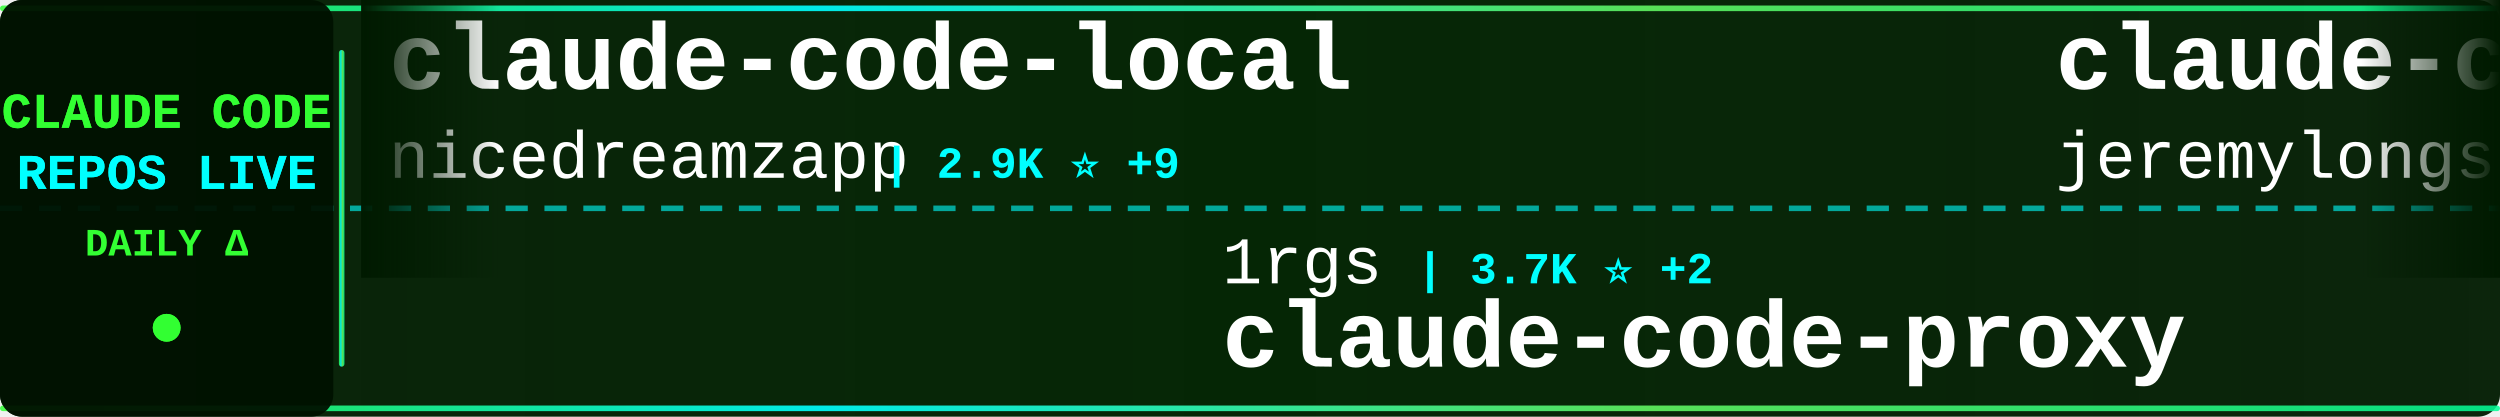
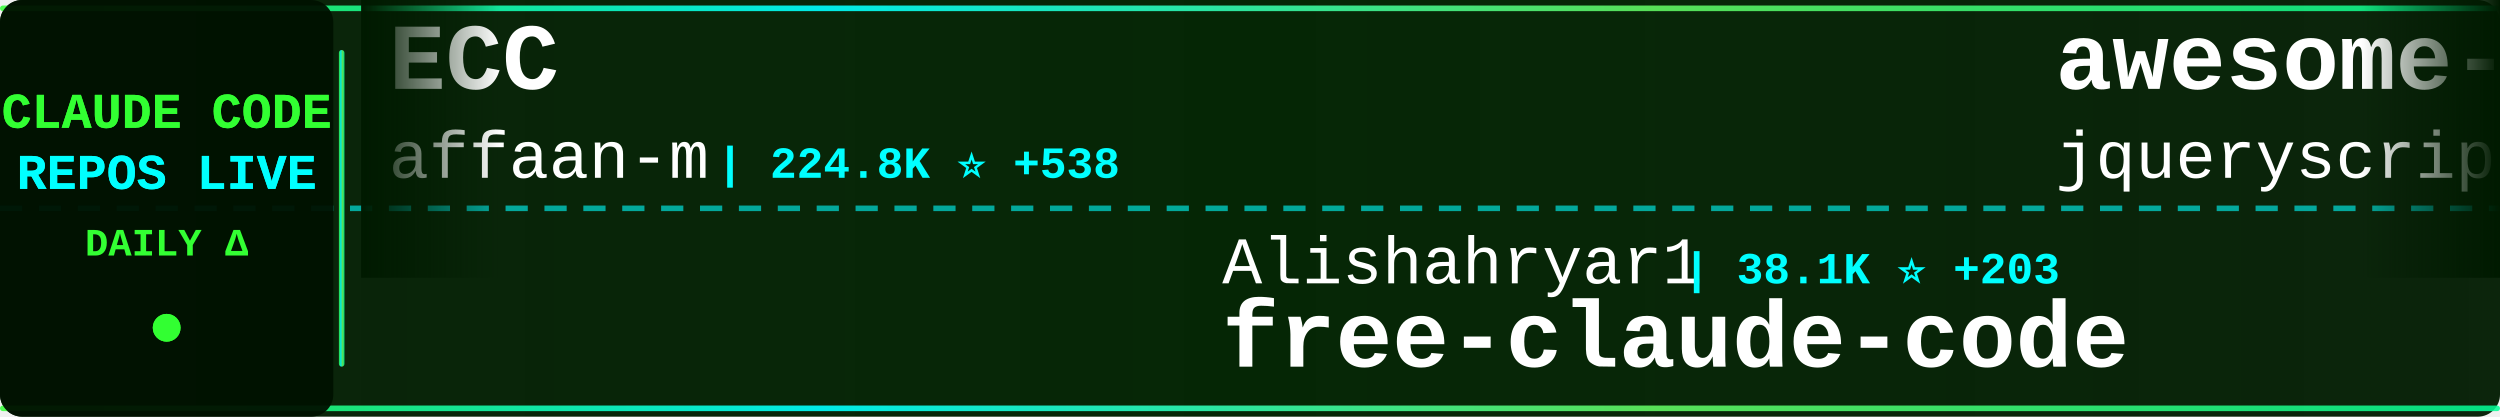
<svg xmlns="http://www.w3.org/2000/svg" width="900" height="150">
  <defs>
    <linearGradient id="tickerBg" x1="0%" y1="0%" x2="100%" y2="0%">
      <stop offset="0%" style="stop-color:#001a00;stop-opacity:0.95" />
      <stop offset="50%" style="stop-color:#002200;stop-opacity:0.98" />
      <stop offset="100%" style="stop-color:#001a00;stop-opacity:0.95" />
    </linearGradient>
    <linearGradient id="borderGrad" x1="0%" y1="0%" x2="100%" y2="0%">
      <stop offset="0%" style="stop-color:#33ff33;stop-opacity:0.85">
        <animate attributeName="stop-opacity" values="0.85;1;0.85" dur="2s" repeatCount="indefinite" />
      </stop>
      <stop offset="33%" style="stop-color:#00ffff;stop-opacity:0.9">
        <animate attributeName="stop-opacity" values="0.9;1;0.9" dur="2.2s" repeatCount="indefinite" />
      </stop>
      <stop offset="66%" style="stop-color:#66ff66;stop-opacity:0.85">
        <animate attributeName="stop-opacity" values="0.85;1;0.85" dur="1.8s" repeatCount="indefinite" />
      </stop>
      <stop offset="100%" style="stop-color:#00ff99;stop-opacity:0.85">
        <animate attributeName="stop-opacity" values="0.85;1;0.85" dur="2s" repeatCount="indefinite" />
      </stop>
    </linearGradient>
    <filter id="textGlow">
      <feGaussianBlur stdDeviation="0.1" result="coloredBlur" />
      <feMerge>
        <feMergeNode in="coloredBlur" />
        <feMergeNode in="SourceGraphic" />
      </feMerge>
    </filter>
    <filter id="metricGlow">
      <feGaussianBlur stdDeviation="0.2" result="coloredBlur" />
      <feMerge>
        <feMergeNode in="coloredBlur" />
        <feMergeNode in="SourceGraphic" />
      </feMerge>
    </filter>
    <linearGradient id="leftFade" x1="0%" y1="0%" x2="100%" y2="0%">
      <stop offset="0%" style="stop-color:#001a00;stop-opacity:1" />
      <stop offset="100%" style="stop-color:#001a00;stop-opacity:0" />
    </linearGradient>
    <linearGradient id="rightFade" x1="0%" y1="0%" x2="100%" y2="0%">
      <stop offset="0%" style="stop-color:#001a00;stop-opacity:0" />
      <stop offset="100%" style="stop-color:#001a00;stop-opacity:1" />
    </linearGradient>
  </defs>
  <rect width="900" height="150" fill="url(#tickerBg)" rx="8" />
  <rect x="0" y="2" width="900" height="2" fill="url(#borderGrad)" rx="1" />
  <rect x="0" y="146" width="900" height="2" fill="url(#borderGrad)" rx="1" />
  <line x1="0" y1="75" x2="900" y2="75" stroke="#00ffff" stroke-width="2" stroke-dasharray="8 6" opacity="0.6" />
  <rect x="0" y="0" width="120" height="150" fill="#001100" opacity="0.95" rx="8" />
  <text x="60" y="46" font-family="'Courier New', monospace" font-size="18" font-weight="bold" fill="#33ff33" text-anchor="middle" filter="url(#textGlow)">
    CLAUDE CODE
  </text>
  <text x="60" y="68" font-family="'Courier New', monospace" font-size="18" font-weight="bold" fill="#00ffff" text-anchor="middle" filter="url(#textGlow)">
    REPOS LIVE
  </text>
  <text x="60" y="92" font-family="'Courier New', monospace" font-size="14" font-weight="bold" fill="#33ff33" text-anchor="middle">
    DAILY Δ
  </text>
  <circle cx="60" cy="118" r="5" fill="#33ff33" filter="url(#metricGlow)">
    <animate attributeName="r" values="4;6;4" dur="1.5s" repeatCount="indefinite" />
    <animate attributeName="opacity" values="0.6;1;0.6" dur="1.5s" repeatCount="indefinite" />
  </circle>
  <rect x="122" y="18" width="2" height="114" fill="url(#borderGrad)" rx="1" />
  <clipPath id="tickerClip">
    <rect x="130" y="0" width="770" height="150" />
  </clipPath>
  <g clip-path="url(#tickerClip)">
    <g id="tickerItems">
      <animateTransform attributeName="transform" attributeType="XML" type="translate" from="0 0" to="-3000 0" dur="54s" repeatCount="indefinite" />
      <g transform="translate(0, 0)">
-         <text x="140" y="32" font-family="'Courier New', monospace" font-size="34" font-weight="bold" fill="#ffffff">claude-code-local</text>
-         <text x="140" y="64" font-family="'Courier New', monospace" font-size="24" font-weight="normal" fill="#ffffff" opacity="1.0">nicedreamzapp</text>
-         <text x="318" y="64" font-family="'Courier New', monospace" font-size="16" font-weight="bold" fill="#00ffff"> | 2.9K ⭐ +9</text>
+         <text x="140" y="32" font-family="'Courier New', monospace" font-size="34" font-weight="bold" fill="#ffffff">ECC</text>
+         <text x="140" y="64" font-family="'Courier New', monospace" font-size="24" font-weight="normal" fill="#ffffff" opacity="1.0">affaan-m</text>
+         <text x="258" y="64" font-family="'Courier New', monospace" font-size="16" font-weight="bold" fill="#00ffff"> | 224.8K ⭐ +538</text>
      </g>
      <g transform="translate(300, 0)">
-         <text x="140" y="102" font-family="'Courier New', monospace" font-size="24" font-weight="normal" fill="#ffffff" opacity="1.0">1rgs</text>
-         <text x="210" y="102" font-family="'Courier New', monospace" font-size="16" font-weight="bold" fill="#00ffff"> | 3.7K ⭐ +2</text>
-         <text x="140" y="132" font-family="'Courier New', monospace" font-size="34" font-weight="bold" fill="#ffffff">claude-code-proxy</text>
+         <text x="140" y="102" font-family="'Courier New', monospace" font-size="24" font-weight="normal" fill="#ffffff" opacity="1.0">Alishahryar1</text>
+         <text x="306" y="102" font-family="'Courier New', monospace" font-size="16" font-weight="bold" fill="#00ffff"> | 38.1K ⭐ +203</text>
+         <text x="140" y="132" font-family="'Courier New', monospace" font-size="34" font-weight="bold" fill="#ffffff">free-claude-code</text>
      </g>
      <g transform="translate(600, 0)">
-         <text x="140" y="32" font-family="'Courier New', monospace" font-size="34" font-weight="bold" fill="#ffffff">claude-code-plugins-plus...</text>
-         <text x="140" y="64" font-family="'Courier New', monospace" font-size="24" font-weight="normal" fill="#ffffff" opacity="1.0">jeremylongshore</text>
-         <text x="342" y="64" font-family="'Courier New', monospace" font-size="16" font-weight="bold" fill="#00ffff"> | 2.5K ⭐ +3</text>
+         <text x="140" y="32" font-family="'Courier New', monospace" font-size="34" font-weight="bold" fill="#ffffff">awesome-claude-code</text>
+         <text x="140" y="64" font-family="'Courier New', monospace" font-size="24" font-weight="normal" fill="#ffffff" opacity="1.0">jqueryscript</text>
+         <text x="306" y="64" font-family="'Courier New', monospace" font-size="16" font-weight="bold" fill="#00ffff"> | 453 ⭐ +4</text>
      </g>
      <g transform="translate(900, 0)">
-         <text x="140" y="102" font-family="'Courier New', monospace" font-size="24" font-weight="normal" fill="#ffffff" opacity="1.0">FlorianBruniaux</text>
-         <text x="342" y="102" font-family="'Courier New', monospace" font-size="16" font-weight="bold" fill="#00ffff"> | 5.3K ⭐ +17</text>
-         <text x="140" y="132" font-family="'Courier New', monospace" font-size="34" font-weight="bold" fill="#ffffff">claude-code-ultimate-gui...</text>
+         <text x="140" y="102" font-family="'Courier New', monospace" font-size="24" font-weight="normal" fill="#ffffff" opacity="1.0">LING71671</text>
+         <text x="270" y="102" font-family="'Courier New', monospace" font-size="16" font-weight="bold" fill="#00ffff"> | 905 ⭐ +1</text>
+         <text x="140" y="132" font-family="'Courier New', monospace" font-size="34" font-weight="bold" fill="#ffffff">Open-ClaudeCode</text>
      </g>
      <g transform="translate(1200, 0)">
-         <text x="140" y="32" font-family="'Courier New', monospace" font-size="34" font-weight="bold" fill="#ffffff">claude-code-from-scratch</text>
-         <text x="140" y="64" font-family="'Courier New', monospace" font-size="24" font-weight="normal" fill="#ffffff" opacity="1.0">Windy3f3f3f3f</text>
-         <text x="318" y="64" font-family="'Courier New', monospace" font-size="16" font-weight="bold" fill="#00ffff"> | 2.0K ⭐ +99</text>
+         <text x="140" y="32" font-family="'Courier New', monospace" font-size="34" font-weight="bold" fill="#ffffff">awesome-claude-code-tool...</text>
+         <text x="140" y="64" font-family="'Courier New', monospace" font-size="24" font-weight="normal" fill="#ffffff" opacity="1.0">rohitg00</text>
+         <text x="258" y="64" font-family="'Courier New', monospace" font-size="16" font-weight="bold" fill="#00ffff"> | 2.2K ⭐ +7</text>
      </g>
      <g transform="translate(1500, 0)">
-         <text x="140" y="102" font-family="'Courier New', monospace" font-size="24" font-weight="normal" fill="#ffffff" opacity="1.0">oboard</text>
-         <text x="234" y="102" font-family="'Courier New', monospace" font-size="16" font-weight="bold" fill="#00ffff"> | 3.2K ⭐ +2</text>
-         <text x="140" y="132" font-family="'Courier New', monospace" font-size="34" font-weight="bold" fill="#ffffff">claude-code-rev</text>
+         <text x="140" y="102" font-family="'Courier New', monospace" font-size="24" font-weight="normal" fill="#ffffff" opacity="1.0">repowise-dev</text>
+         <text x="306" y="102" font-family="'Courier New', monospace" font-size="16" font-weight="bold" fill="#00ffff"> | 1.1K ⭐ +8</text>
+         <text x="140" y="132" font-family="'Courier New', monospace" font-size="34" font-weight="bold" fill="#ffffff">claude-code-prompts</text>
      </g>
      <g transform="translate(1800, 0)">
-         <text x="140" y="32" font-family="'Courier New', monospace" font-size="34" font-weight="bold" fill="#ffffff">Claude-Code-Workflow</text>
-         <text x="140" y="64" font-family="'Courier New', monospace" font-size="24" font-weight="normal" fill="#ffffff" opacity="1.0">catlog22</text>
-         <text x="258" y="64" font-family="'Courier New', monospace" font-size="16" font-weight="bold" fill="#00ffff"> | 2.1K ⭐ +1</text>
+         <text x="140" y="32" font-family="'Courier New', monospace" font-size="34" font-weight="bold" fill="#ffffff">how-claude-code-works</text>
+         <text x="140" y="64" font-family="'Courier New', monospace" font-size="24" font-weight="normal" fill="#ffffff" opacity="1.0">Windy3f3f3f3f</text>
+         <text x="318" y="64" font-family="'Courier New', monospace" font-size="16" font-weight="bold" fill="#00ffff"> | 2.9K ⭐ +38</text>
      </g>
      <g transform="translate(2100, 0)">
-         <text x="140" y="102" font-family="'Courier New', monospace" font-size="24" font-weight="normal" fill="#ffffff" opacity="1.0">zstmfhy</text>
-         <text x="246" y="102" font-family="'Courier New', monospace" font-size="16" font-weight="bold" fill="#00ffff"> | 190 ⭐</text>
+         <text x="140" y="102" font-family="'Courier New', monospace" font-size="24" font-weight="normal" fill="#ffffff" opacity="1.0">777genius</text>
+         <text x="270" y="102" font-family="'Courier New', monospace" font-size="16" font-weight="bold" fill="#00ffff"> | 918 ⭐ +1</text>
+         <text x="140" y="132" font-family="'Courier New', monospace" font-size="34" font-weight="bold" fill="#ffffff">claude-code-source-code</text>
+       </g>
+       <g transform="translate(2400, 0)">
+         <text x="140" y="32" font-family="'Courier New', monospace" font-size="34" font-weight="bold" fill="#ffffff">claude-code-my-workflow</text>
+         <text x="140" y="64" font-family="'Courier New', monospace" font-size="24" font-weight="normal" fill="#ffffff" opacity="1.0">pedrohcgs</text>
+         <text x="270" y="64" font-family="'Courier New', monospace" font-size="16" font-weight="bold" fill="#00ffff"> | 1.3K ⭐ +7</text>
+       </g>
+       <g transform="translate(2700, 0)">
+         <text x="140" y="102" font-family="'Courier New', monospace" font-size="24" font-weight="normal" fill="#ffffff" opacity="1.0">fazxes</text>
+         <text x="234" y="102" font-family="'Courier New', monospace" font-size="16" font-weight="bold" fill="#00ffff"> | 223 ⭐</text>
        <text x="140" y="132" font-family="'Courier New', monospace" font-size="34" font-weight="bold" fill="#ffffff">Claude-code</text>
      </g>
-       <g transform="translate(2400, 0)">
-         <text x="140" y="32" font-family="'Courier New', monospace" font-size="34" font-weight="bold" fill="#ffffff">awesome-claude-code-tool...</text>
-         <text x="140" y="64" font-family="'Courier New', monospace" font-size="24" font-weight="normal" fill="#ffffff" opacity="1.0">rohitg00</text>
-         <text x="258" y="64" font-family="'Courier New', monospace" font-size="16" font-weight="bold" fill="#00ffff"> | 2.2K ⭐ +5</text>
-       </g>
-       <g transform="translate(2700, 0)">
-         <text x="140" y="102" font-family="'Courier New', monospace" font-size="24" font-weight="normal" fill="#ffffff" opacity="1.0">anthropics</text>
-         <text x="282" y="102" font-family="'Courier New', monospace" font-size="16" font-weight="bold" fill="#00ffff"> | 890 ⭐ +2</text>
-         <text x="140" y="132" font-family="'Courier New', monospace" font-size="34" font-weight="bold" fill="#ffffff">claude-code-base-action</text>
-       </g>
      <g transform="translate(3000, 0)">
-         <text x="140" y="32" font-family="'Courier New', monospace" font-size="34" font-weight="bold" fill="#ffffff">claude-code-local</text>
-         <text x="140" y="64" font-family="'Courier New', monospace" font-size="24" font-weight="normal" fill="#ffffff" opacity="1.0">nicedreamzapp</text>
-         <text x="318" y="64" font-family="'Courier New', monospace" font-size="16" font-weight="bold" fill="#00ffff"> | 2.9K ⭐ +9</text>
+         <text x="140" y="32" font-family="'Courier New', monospace" font-size="34" font-weight="bold" fill="#ffffff">ECC</text>
+         <text x="140" y="64" font-family="'Courier New', monospace" font-size="24" font-weight="normal" fill="#ffffff" opacity="1.0">affaan-m</text>
+         <text x="258" y="64" font-family="'Courier New', monospace" font-size="16" font-weight="bold" fill="#00ffff"> | 224.8K ⭐ +538</text>
      </g>
      <g transform="translate(3300, 0)">
-         <text x="140" y="102" font-family="'Courier New', monospace" font-size="24" font-weight="normal" fill="#ffffff" opacity="1.0">1rgs</text>
-         <text x="210" y="102" font-family="'Courier New', monospace" font-size="16" font-weight="bold" fill="#00ffff"> | 3.7K ⭐ +2</text>
-         <text x="140" y="132" font-family="'Courier New', monospace" font-size="34" font-weight="bold" fill="#ffffff">claude-code-proxy</text>
+         <text x="140" y="102" font-family="'Courier New', monospace" font-size="24" font-weight="normal" fill="#ffffff" opacity="1.0">Alishahryar1</text>
+         <text x="306" y="102" font-family="'Courier New', monospace" font-size="16" font-weight="bold" fill="#00ffff"> | 38.1K ⭐ +203</text>
+         <text x="140" y="132" font-family="'Courier New', monospace" font-size="34" font-weight="bold" fill="#ffffff">free-claude-code</text>
      </g>
      <g transform="translate(3600, 0)">
-         <text x="140" y="32" font-family="'Courier New', monospace" font-size="34" font-weight="bold" fill="#ffffff">claude-code-plugins-plus...</text>
-         <text x="140" y="64" font-family="'Courier New', monospace" font-size="24" font-weight="normal" fill="#ffffff" opacity="1.0">jeremylongshore</text>
-         <text x="342" y="64" font-family="'Courier New', monospace" font-size="16" font-weight="bold" fill="#00ffff"> | 2.5K ⭐ +3</text>
+         <text x="140" y="32" font-family="'Courier New', monospace" font-size="34" font-weight="bold" fill="#ffffff">awesome-claude-code</text>
+         <text x="140" y="64" font-family="'Courier New', monospace" font-size="24" font-weight="normal" fill="#ffffff" opacity="1.0">jqueryscript</text>
+         <text x="306" y="64" font-family="'Courier New', monospace" font-size="16" font-weight="bold" fill="#00ffff"> | 453 ⭐ +4</text>
      </g>
      <g transform="translate(3900, 0)">
-         <text x="140" y="102" font-family="'Courier New', monospace" font-size="24" font-weight="normal" fill="#ffffff" opacity="1.0">FlorianBruniaux</text>
-         <text x="342" y="102" font-family="'Courier New', monospace" font-size="16" font-weight="bold" fill="#00ffff"> | 5.3K ⭐ +17</text>
-         <text x="140" y="132" font-family="'Courier New', monospace" font-size="34" font-weight="bold" fill="#ffffff">claude-code-ultimate-gui...</text>
+         <text x="140" y="102" font-family="'Courier New', monospace" font-size="24" font-weight="normal" fill="#ffffff" opacity="1.0">LING71671</text>
+         <text x="270" y="102" font-family="'Courier New', monospace" font-size="16" font-weight="bold" fill="#00ffff"> | 905 ⭐ +1</text>
+         <text x="140" y="132" font-family="'Courier New', monospace" font-size="34" font-weight="bold" fill="#ffffff">Open-ClaudeCode</text>
      </g>
    </g>
  </g>
  <rect x="130" y="0" width="50" height="100" fill="url(#leftFade)" />
  <rect x="850" y="0" width="50" height="100" fill="url(#rightFade)" />
</svg>
